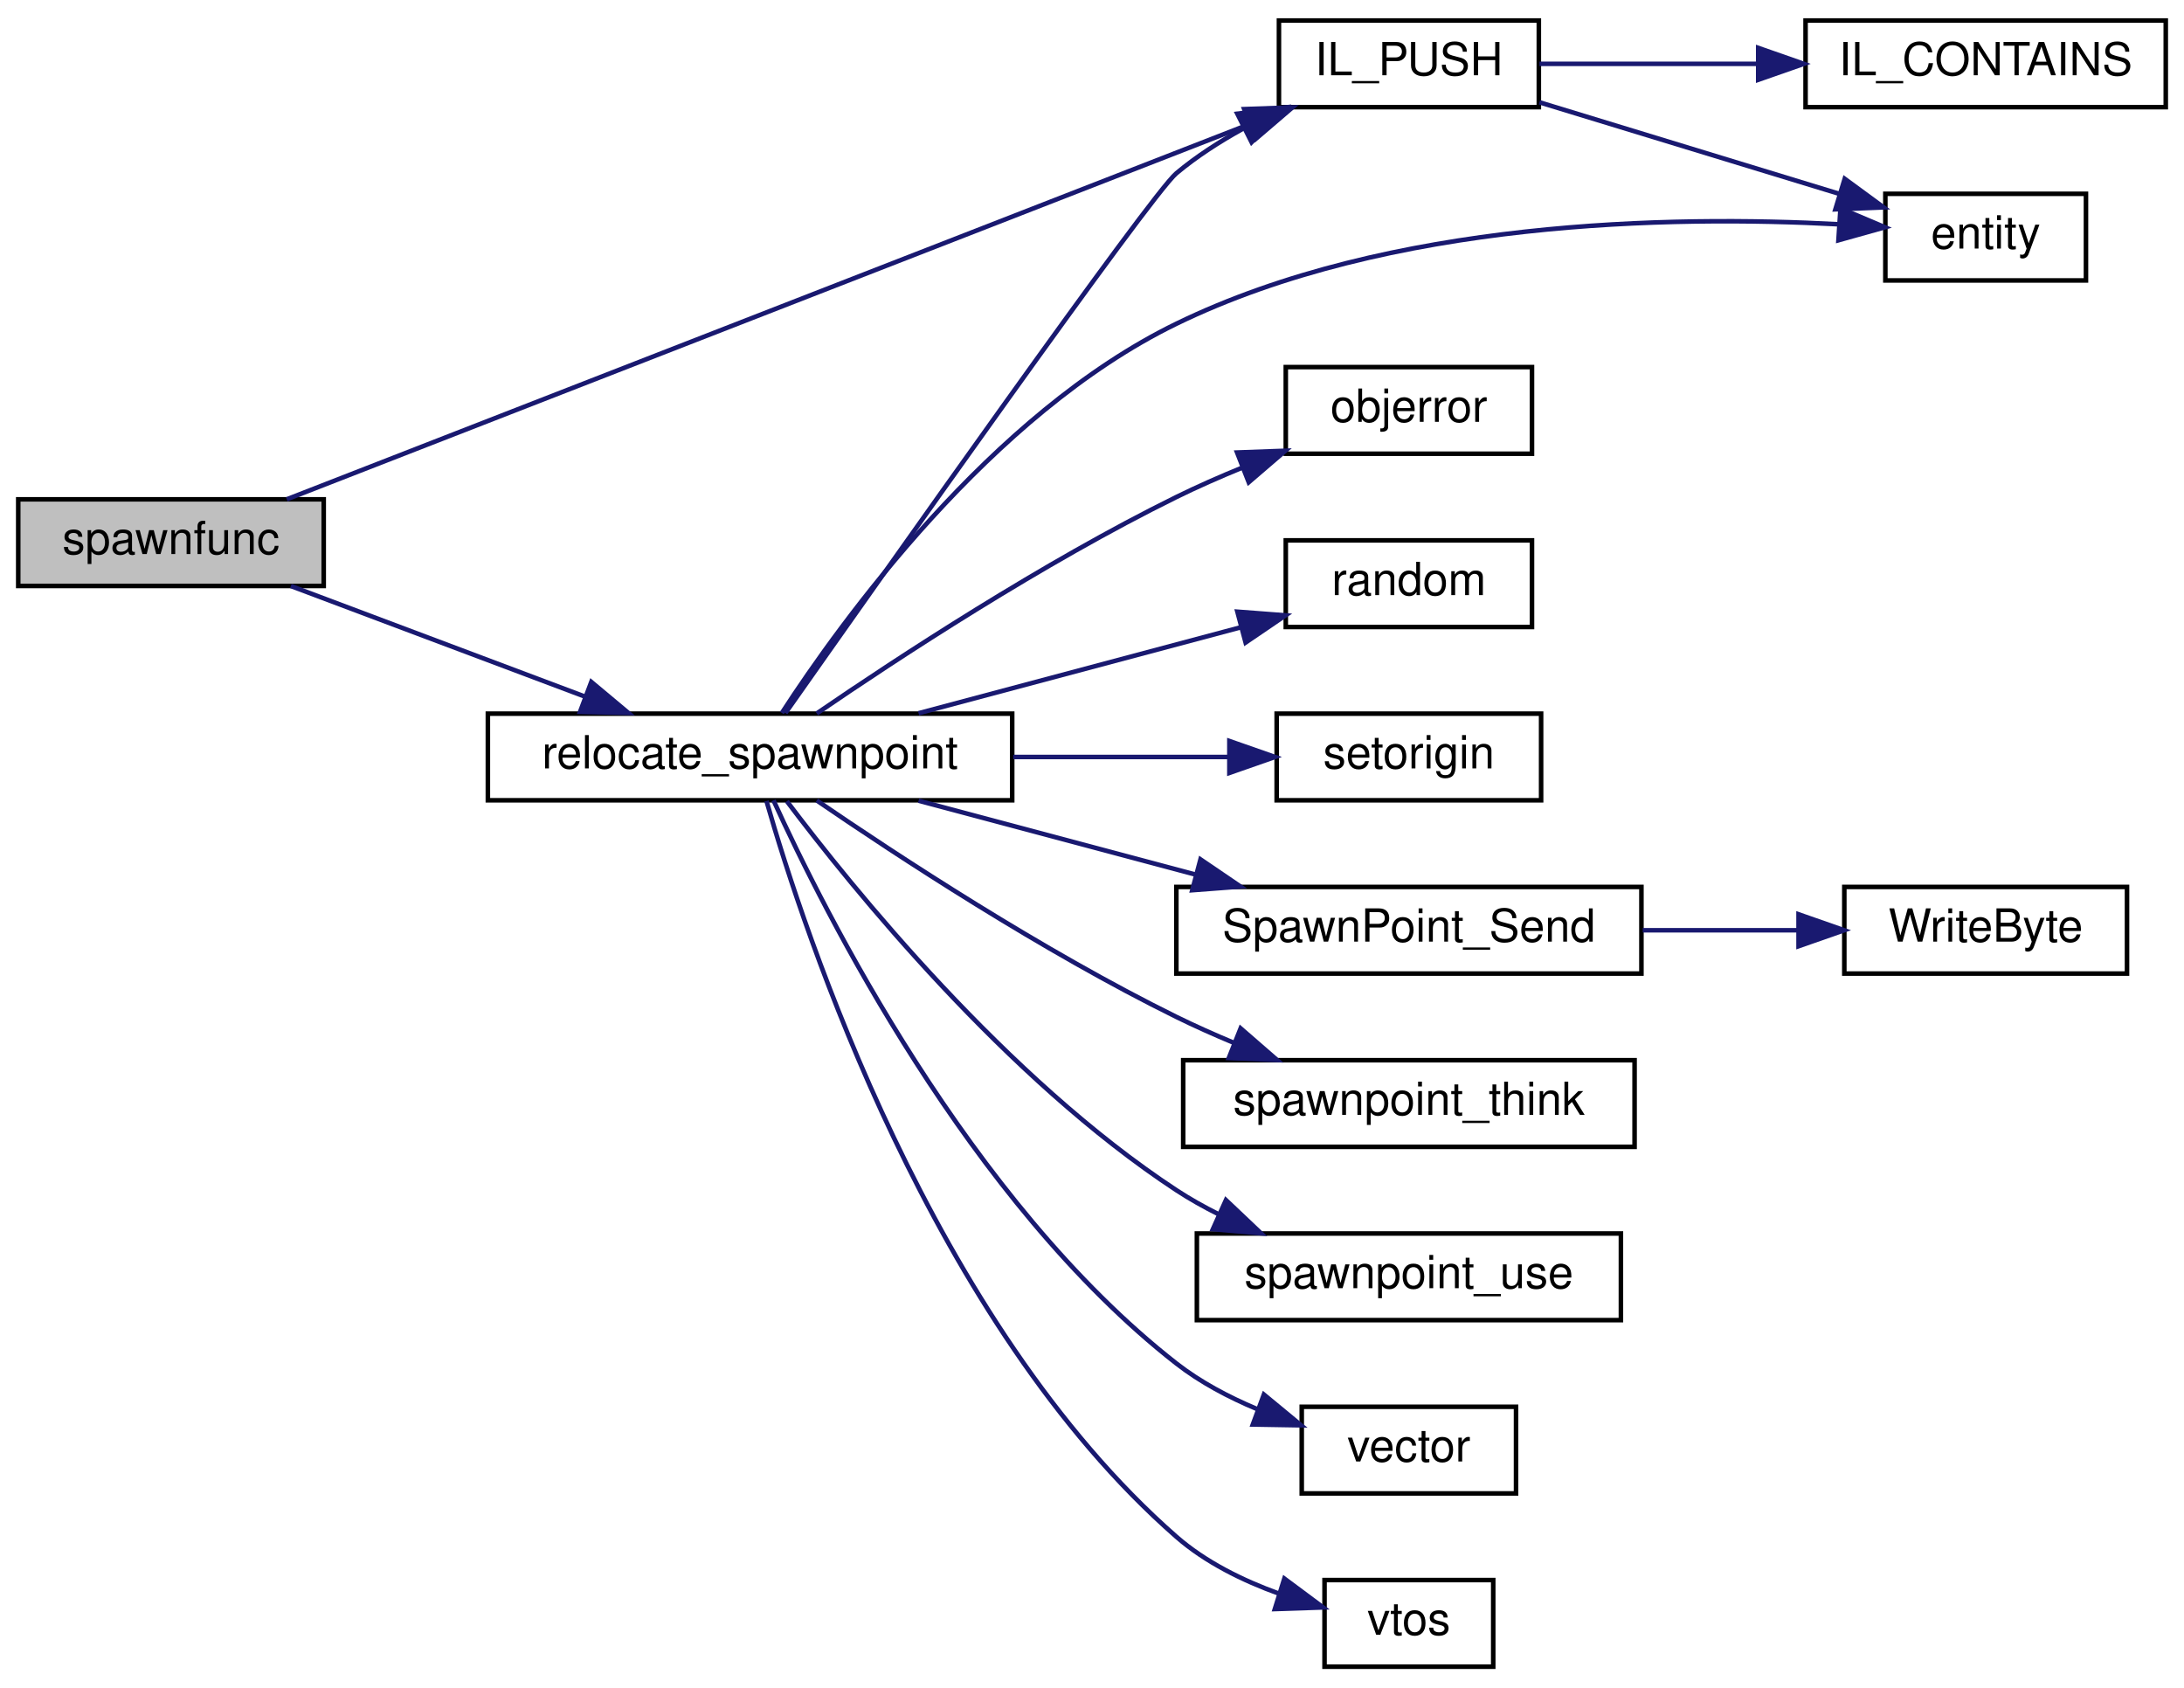
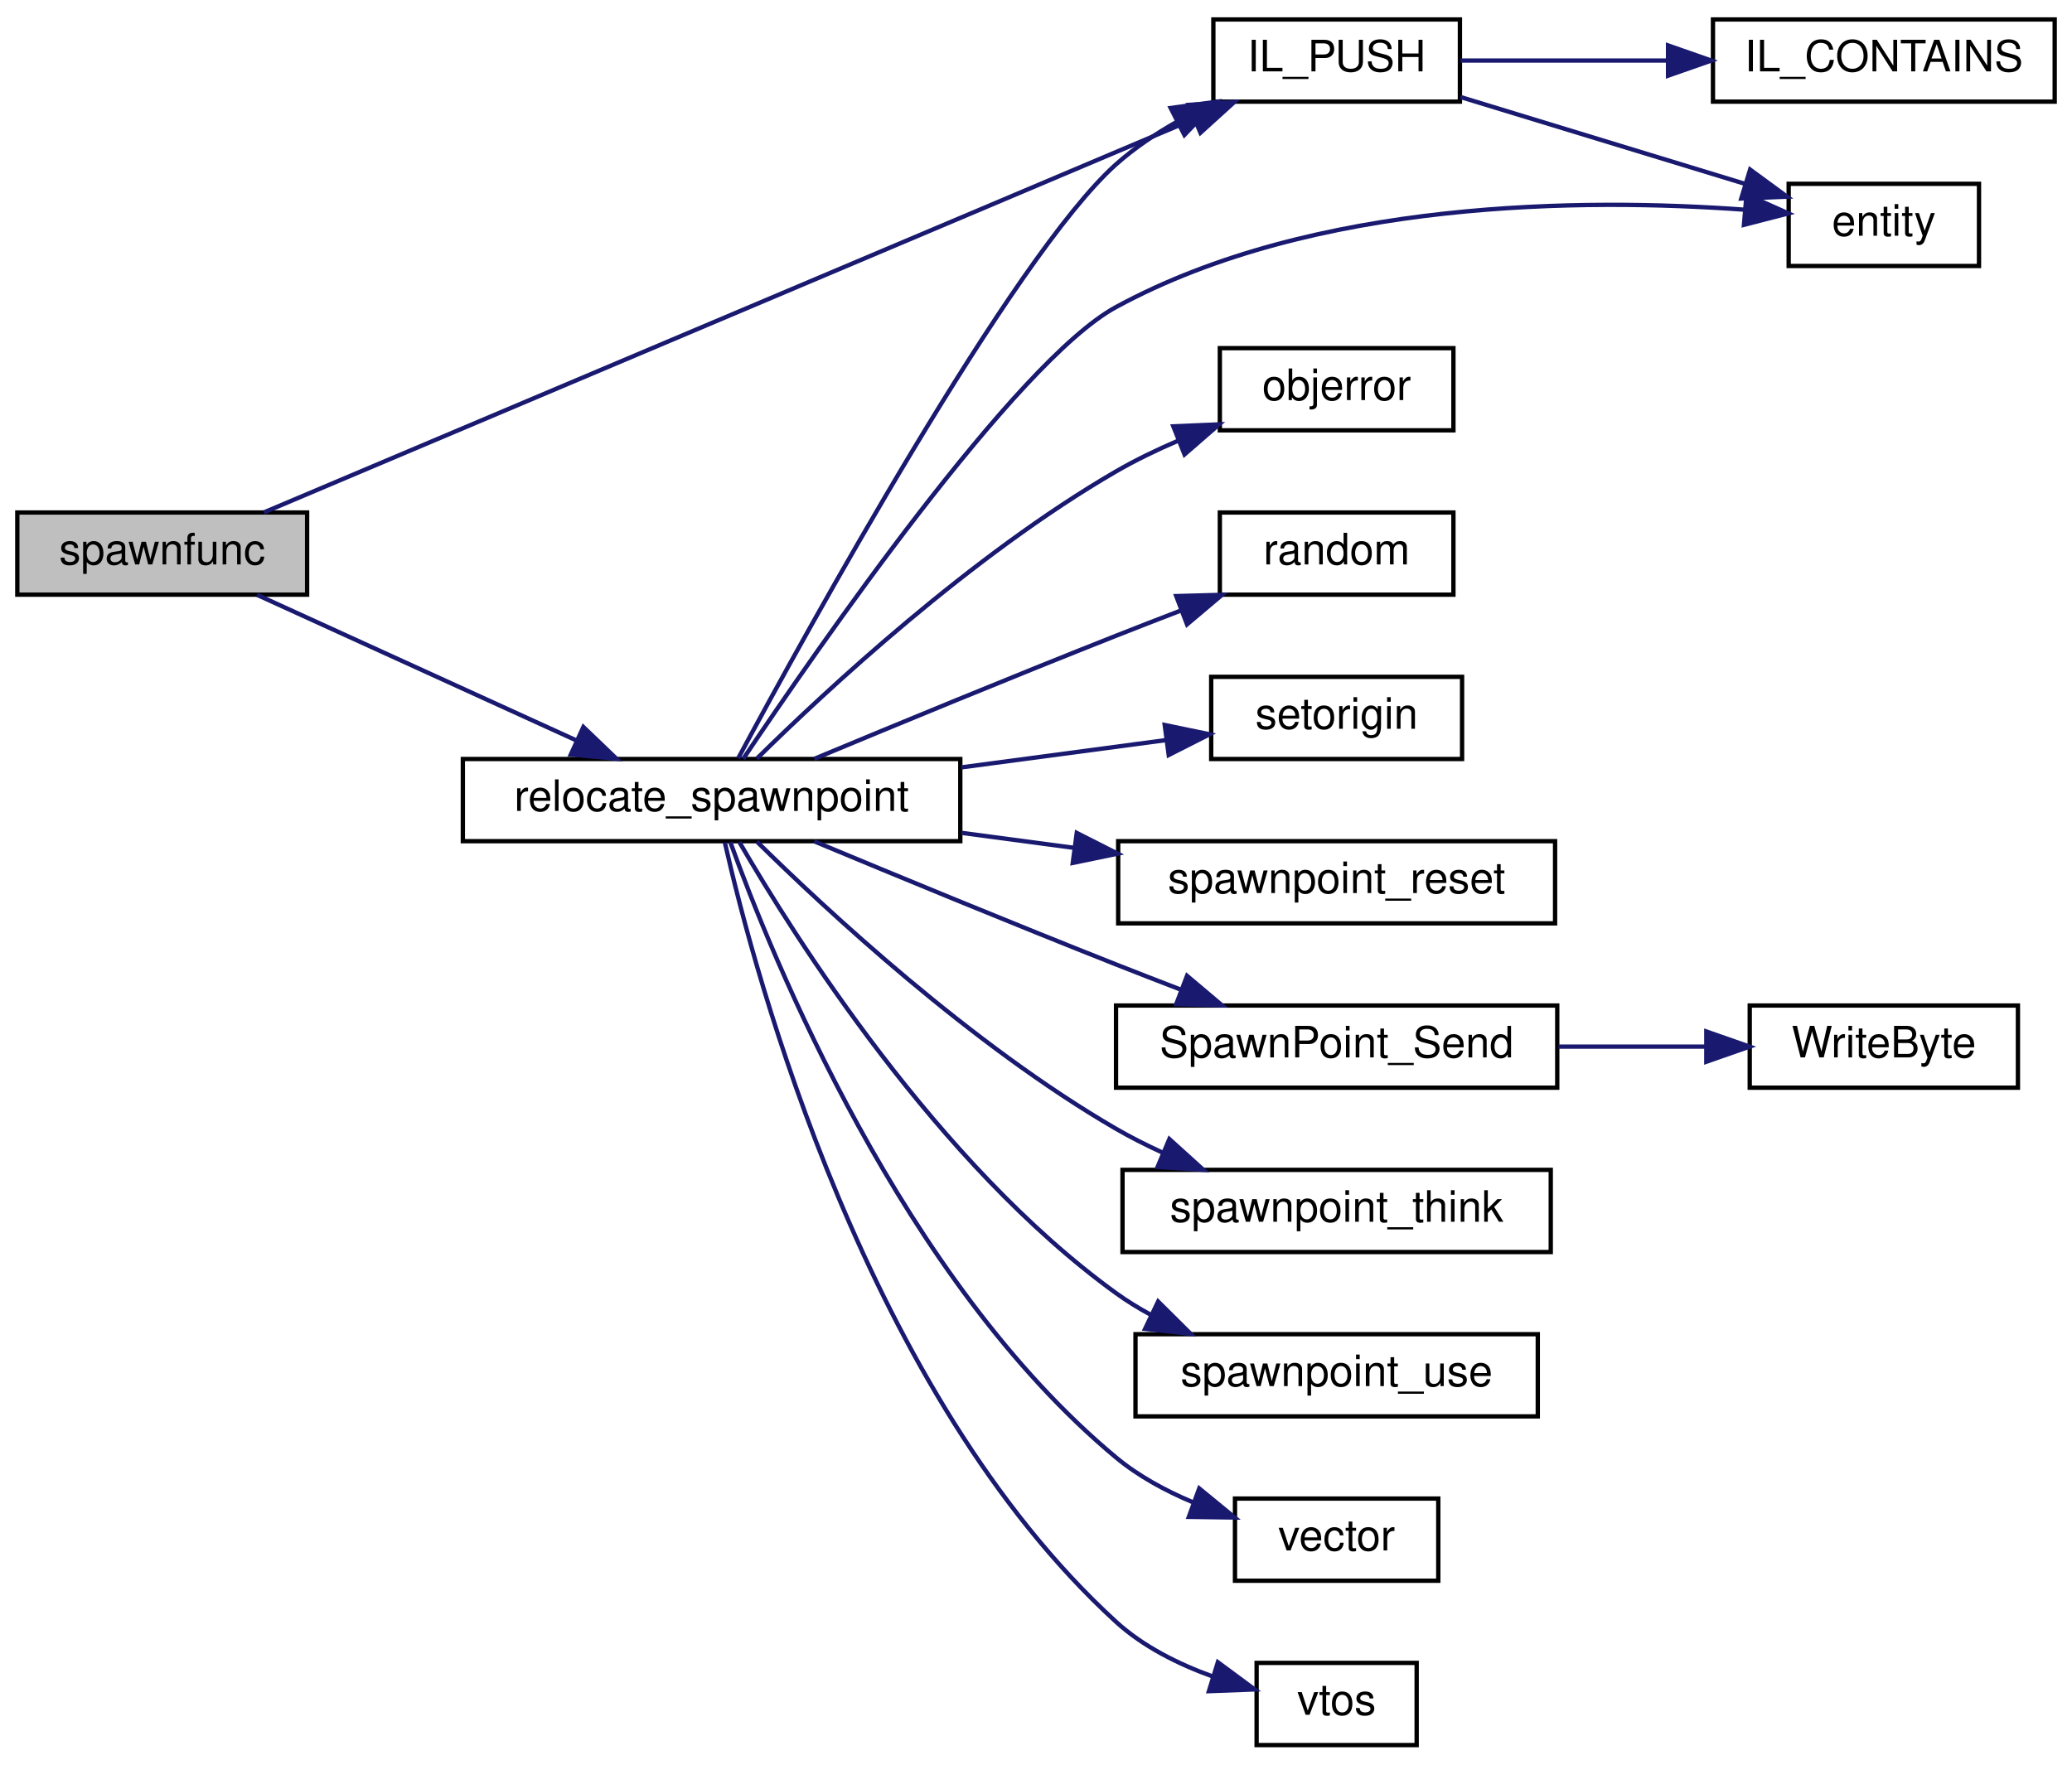
- <svg xmlns="http://www.w3.org/2000/svg" xmlns:xlink="http://www.w3.org/1999/xlink" width="479pt" height="370pt" viewBox="0.00 0.00 479.00 370.00">
-   <g id="graph0" class="graph" transform="scale(1 1) rotate(0) translate(4 366)">
+ <svg xmlns="http://www.w3.org/2000/svg" xmlns:xlink="http://www.w3.org/1999/xlink" width="479pt" height="408pt" viewBox="0.00 0.00 479.00 408.00">
+   <g id="graph0" class="graph" transform="scale(1 1) rotate(0) translate(4 404)">
    <g id="node1" class="node">
-       <polygon fill="#bfbfbf" stroke="black" points="0,-237.5 0,-256.5 67,-256.5 67,-237.5 0,-237.5" />
-       <text text-anchor="middle" x="33.5" y="-244.5" font-family="Helvetica,sans-Serif" font-size="10.00">spawnfunc</text>
+       <polygon fill="#bfbfbf" stroke="black" points="0,-266.5 0,-285.5 67,-285.5 67,-266.5 0,-266.5" />
+       <text text-anchor="middle" x="33.5" y="-273.5" font-family="Helvetica,sans-Serif" font-size="10.00">spawnfunc</text>
    </g>
    <g id="node2" class="node">
      <g id="a_node2">
        <a xlink:href="../../d9/d51/intrusivelist_8qh.html#a1dc3261f72901c53357b5e01d94cb556" target="_top" xlink:title="Push to tail. ">
-           <polygon fill="none" stroke="black" points="276.5,-342.5 276.5,-361.5 333.5,-361.5 333.5,-342.5 276.5,-342.5" />
-           <text text-anchor="middle" x="305" y="-349.5" font-family="Helvetica,sans-Serif" font-size="10.00">IL_PUSH</text>
+           <polygon fill="none" stroke="black" points="276.5,-380.5 276.5,-399.5 333.5,-399.5 333.5,-380.5 276.5,-380.5" />
+           <text text-anchor="middle" x="305" y="-387.5" font-family="Helvetica,sans-Serif" font-size="10.00">IL_PUSH</text>
        </a>
      </g>
    </g>
    <g id="edge1" class="edge">
-       <path fill="none" stroke="midnightblue" d="M58.892,-256.503C107.173,-275.314 215.005,-317.327 270.134,-338.805" />
-       <polygon fill="midnightblue" stroke="midnightblue" points="268.881,-342.073 279.469,-342.443 271.422,-335.551 268.881,-342.073" />
+       <path fill="none" stroke="midnightblue" d="M57.014,-285.523C104.87,-305.767 216.836,-353.129 272.054,-376.487" />
+       <polygon fill="midnightblue" stroke="midnightblue" points="270.787,-379.751 281.361,-380.423 273.514,-373.304 270.787,-379.751" />
    </g>
    <g id="node5" class="node">
      <g id="a_node5">
        <a xlink:href="../../d0/d41/spawnpoints_8qc.html#abb661914e057e88f5191457801e406ab" target="_top" xlink:title="relocate_spawnpoint">
-           <polygon fill="none" stroke="black" points="103,-190.5 103,-209.5 218,-209.5 218,-190.5 103,-190.5" />
-           <text text-anchor="middle" x="160.5" y="-197.5" font-family="Helvetica,sans-Serif" font-size="10.00">relocate_spawnpoint</text>
+           <polygon fill="none" stroke="black" points="103,-209.5 103,-228.5 218,-228.5 218,-209.5 103,-209.5" />
+           <text text-anchor="middle" x="160.5" y="-216.5" font-family="Helvetica,sans-Serif" font-size="10.00">relocate_spawnpoint</text>
        </a>
      </g>
    </g>
    <g id="edge4" class="edge">
-       <path fill="none" stroke="midnightblue" d="M59.796,-237.489C78.31,-230.527 103.673,-220.991 124.185,-213.279" />
-       <polygon fill="midnightblue" stroke="midnightblue" points="125.685,-216.454 133.813,-209.658 123.221,-209.902 125.685,-216.454" />
+       <path fill="none" stroke="midnightblue" d="M55.422,-266.459C75.612,-257.253 106.396,-243.215 129.253,-232.793" />
+       <polygon fill="midnightblue" stroke="midnightblue" points="130.863,-235.905 138.51,-228.572 127.959,-229.536 130.863,-235.905" />
    </g>
    <g id="node3" class="node">
      <g id="a_node3">
        <a xlink:href="../../d4/d0c/csprogsdefs_8qc.html#acbb54a239d76062465dccbc6a6c6e464" target="_top" xlink:title="entity">
-           <polygon fill="none" stroke="black" points="409.5,-304.5 409.5,-323.5 453.5,-323.5 453.5,-304.5 409.5,-304.5" />
-           <text text-anchor="middle" x="431.5" y="-311.5" font-family="Helvetica,sans-Serif" font-size="10.00">entity</text>
+           <polygon fill="none" stroke="black" points="409.5,-342.5 409.5,-361.5 453.5,-361.5 453.5,-342.5 409.5,-342.5" />
+           <text text-anchor="middle" x="431.5" y="-349.5" font-family="Helvetica,sans-Serif" font-size="10.00">entity</text>
        </a>
      </g>
    </g>
    <g id="edge2" class="edge">
-       <path fill="none" stroke="midnightblue" d="M333.631,-343.567C353.119,-337.618 379.245,-329.644 399.453,-323.476" />
-       <polygon fill="midnightblue" stroke="midnightblue" points="400.586,-326.79 409.129,-320.523 398.542,-320.095 400.586,-326.79" />
+       <path fill="none" stroke="midnightblue" d="M333.631,-381.567C353.119,-375.618 379.245,-367.644 399.453,-361.476" />
+       <polygon fill="midnightblue" stroke="midnightblue" points="400.586,-364.79 409.129,-358.523 398.542,-358.095 400.586,-364.79" />
    </g>
    <g id="node4" class="node">
      <g id="a_node4">
        <a xlink:href="../../d9/d51/intrusivelist_8qh.html#a385bb2612b4fc3e23b299195944d8925" target="_top" xlink:title="IL_CONTAINS">
-           <polygon fill="none" stroke="black" points="392,-342.5 392,-361.5 471,-361.5 471,-342.5 392,-342.5" />
-           <text text-anchor="middle" x="431.5" y="-349.5" font-family="Helvetica,sans-Serif" font-size="10.00">IL_CONTAINS</text>
+           <polygon fill="none" stroke="black" points="392,-380.5 392,-399.5 471,-399.5 471,-380.5 392,-380.5" />
+           <text text-anchor="middle" x="431.5" y="-387.5" font-family="Helvetica,sans-Serif" font-size="10.00">IL_CONTAINS</text>
        </a>
      </g>
    </g>
    <g id="edge3" class="edge">
-       <path fill="none" stroke="midnightblue" d="M333.631,-352C347.617,-352 365.022,-352 381.205,-352" />
-       <polygon fill="midnightblue" stroke="midnightblue" points="381.614,-355.5 391.614,-352 381.614,-348.5 381.614,-355.5" />
+       <path fill="none" stroke="midnightblue" d="M333.631,-390C347.617,-390 365.022,-390 381.205,-390" />
+       <polygon fill="midnightblue" stroke="midnightblue" points="381.614,-393.5 391.614,-390 381.614,-386.5 381.614,-393.5" />
    </g>
    <g id="edge6" class="edge">
-       <path fill="none" stroke="midnightblue" d="M168.264,-209.631C188.648,-238.617 248.426,-323.34 254,-328 258.386,-331.667 263.428,-334.924 268.584,-337.764" />
-       <polygon fill="midnightblue" stroke="midnightblue" points="267.366,-341.068 277.874,-342.424 270.505,-334.811 267.366,-341.068" />
+       <path fill="none" stroke="midnightblue" d="M166.644,-228.649C182.365,-257.875 230.147,-344.725 254,-366 258.177,-369.725 263.034,-372.996 268.049,-375.827" />
+       <polygon fill="midnightblue" stroke="midnightblue" points="266.63,-379.032 277.129,-380.45 269.806,-372.794 266.63,-379.032" />
    </g>
    <g id="edge5" class="edge">
-       <path fill="none" stroke="midnightblue" d="M167.477,-209.65C180.429,-229.595 213.225,-275.153 254,-295 300.786,-317.773 362.629,-318.772 399.319,-316.812" />
-       <polygon fill="midnightblue" stroke="midnightblue" points="399.656,-320.298 409.411,-316.163 399.207,-313.312 399.656,-320.298" />
+       <path fill="none" stroke="midnightblue" d="M167.822,-228.545C184.65,-253.639 230.827,-320.395 254,-333 299.832,-357.93 362.231,-358.197 399.244,-355.518" />
+       <polygon fill="midnightblue" stroke="midnightblue" points="399.752,-358.988 409.422,-354.659 399.163,-352.012 399.752,-358.988" />
    </g>
    <g id="node6" class="node">
      <g id="a_node6">
        <a xlink:href="../../d8/de2/menudefs_8qc.html#a92abfb3919bea2ad0405516d4a4b652b" target="_top" xlink:title="objerror">
-           <polygon fill="none" stroke="black" points="278,-266.5 278,-285.5 332,-285.5 332,-266.5 278,-266.5" />
-           <text text-anchor="middle" x="305" y="-273.5" font-family="Helvetica,sans-Serif" font-size="10.00">objerror</text>
+           <polygon fill="none" stroke="black" points="278,-304.5 278,-323.5 332,-323.5 332,-304.5 278,-304.5" />
+           <text text-anchor="middle" x="305" y="-311.5" font-family="Helvetica,sans-Serif" font-size="10.00">objerror</text>
        </a>
      </g>
    </g>
    <g id="edge7" class="edge">
-       <path fill="none" stroke="midnightblue" d="M175.133,-209.542C192.774,-221.619 224.726,-242.58 254,-257 258.619,-259.275 263.584,-261.457 268.527,-263.478" />
-       <polygon fill="midnightblue" stroke="midnightblue" points="267.322,-266.765 277.909,-267.149 269.873,-260.246 267.322,-266.765" />
+       <path fill="none" stroke="midnightblue" d="M170.964,-228.59C186.881,-244.275 220.557,-275.608 254,-295 258.504,-297.611 263.433,-299.99 268.385,-302.113" />
+       <polygon fill="midnightblue" stroke="midnightblue" points="267.245,-305.427 277.831,-305.874 269.835,-298.923 267.245,-305.427" />
    </g>
    <g id="node7" class="node">
      <g id="a_node7">
        <a xlink:href="../../d8/de2/menudefs_8qc.html#a663ea6aa3c4923b3e065cf91cc319f1b" target="_top" xlink:title="random">
-           <polygon fill="none" stroke="black" points="278,-228.5 278,-247.5 332,-247.5 332,-228.5 278,-228.5" />
-           <text text-anchor="middle" x="305" y="-235.5" font-family="Helvetica,sans-Serif" font-size="10.00">random</text>
+           <polygon fill="none" stroke="black" points="278,-266.5 278,-285.5 332,-285.5 332,-266.5 278,-266.5" />
+           <text text-anchor="middle" x="305" y="-273.5" font-family="Helvetica,sans-Serif" font-size="10.00">random</text>
        </a>
      </g>
    </g>
    <g id="edge8" class="edge">
-       <path fill="none" stroke="midnightblue" d="M197.459,-209.589C219.097,-215.359 246.544,-222.678 268.161,-228.443" />
-       <polygon fill="midnightblue" stroke="midnightblue" points="267.382,-231.857 277.946,-231.052 269.186,-225.094 267.382,-231.857" />
+       <path fill="none" stroke="midnightblue" d="M184.24,-228.539C202.922,-236.329 230.105,-247.554 254,-257 258.841,-258.914 263.96,-260.901 269.003,-262.837" />
+       <polygon fill="midnightblue" stroke="midnightblue" points="267.922,-266.171 278.513,-266.465 270.417,-259.63 267.922,-266.171" />
    </g>
    <g id="node8" class="node">
      <g id="a_node8">
        <a xlink:href="../../d5/dff/ent__cs_8qc.html#ac459a724c1fe031c6658fff554b12ea8" target="_top" xlink:title="setorigin">
-           <polygon fill="none" stroke="black" points="276,-190.5 276,-209.5 334,-209.5 334,-190.5 276,-190.5" />
-           <text text-anchor="middle" x="305" y="-197.5" font-family="Helvetica,sans-Serif" font-size="10.00">setorigin</text>
+           <polygon fill="none" stroke="black" points="276,-228.5 276,-247.5 334,-247.5 334,-228.5 276,-228.5" />
+           <text text-anchor="middle" x="305" y="-235.5" font-family="Helvetica,sans-Serif" font-size="10.00">setorigin</text>
        </a>
      </g>
    </g>
    <g id="edge9" class="edge">
-       <path fill="none" stroke="midnightblue" d="M218.229,-200C234.093,-200 250.96,-200 265.5,-200" />
-       <polygon fill="midnightblue" stroke="midnightblue" points="265.63,-203.5 275.63,-200 265.63,-196.5 265.63,-203.5" />
+       <path fill="none" stroke="midnightblue" d="M218.229,-226.564C234.093,-228.679 250.96,-230.928 265.5,-232.867" />
+       <polygon fill="midnightblue" stroke="midnightblue" points="265.255,-236.365 275.63,-234.217 266.18,-229.426 265.255,-236.365" />
    </g>
    <g id="node9" class="node">
      <g id="a_node9">
+         <a xlink:href="../../d0/d41/spawnpoints_8qc.html#a9582520d086b57ae135008f36c6deef3" target="_top" xlink:title="spawnpoint_reset">
+           <polygon fill="none" stroke="black" points="254.5,-190.5 254.5,-209.5 355.5,-209.5 355.5,-190.5 254.5,-190.5" />
+           <text text-anchor="middle" x="305" y="-197.5" font-family="Helvetica,sans-Serif" font-size="10.00">spawnpoint_reset</text>
+         </a>
+       </g>
+     </g>
+     <g id="edge10" class="edge">
+       <path fill="none" stroke="midnightblue" d="M218.229,-211.436C226.82,-210.291 235.705,-209.106 244.356,-207.953" />
+       <polygon fill="midnightblue" stroke="midnightblue" points="244.922,-211.408 254.371,-206.617 243.997,-204.47 244.922,-211.408" />
+     </g>
+     <g id="node10" class="node">
+       <g id="a_node10">
        <a xlink:href="../../d0/d41/spawnpoints_8qc.html#ae47757443ac52584f873fc96e53c756c" target="_top" xlink:title="SpawnPoint_Send">
          <polygon fill="none" stroke="black" points="254,-152.5 254,-171.5 356,-171.5 356,-152.5 254,-152.5" />
          <text text-anchor="middle" x="305" y="-159.5" font-family="Helvetica,sans-Serif" font-size="10.00">SpawnPoint_Send</text>
        </a>
      </g>
    </g>
-     <g id="edge10" class="edge">
-       <path fill="none" stroke="midnightblue" d="M197.459,-190.411C215.939,-185.483 238.656,-179.425 258.359,-174.171" />
-       <polygon fill="midnightblue" stroke="midnightblue" points="259.292,-177.544 268.053,-171.586 257.489,-170.781 259.292,-177.544" />
+     <g id="edge11" class="edge">
+       <path fill="none" stroke="midnightblue" d="M184.24,-209.461C202.922,-201.671 230.105,-190.446 254,-181 258.841,-179.086 263.96,-177.099 269.003,-175.163" />
+       <polygon fill="midnightblue" stroke="midnightblue" points="270.417,-178.37 278.513,-171.535 267.922,-171.829 270.417,-178.37" />
    </g>
-     <g id="node11" class="node">
-       <g id="a_node11">
+     <g id="node12" class="node">
+       <g id="a_node12">
        <a xlink:href="../../d0/d41/spawnpoints_8qc.html#a0accdd5b9d6078c8bba127799e0364e0" target="_top" xlink:title="spawnpoint_think">
          <polygon fill="none" stroke="black" points="255.5,-114.5 255.5,-133.5 354.5,-133.5 354.5,-114.5 255.5,-114.5" />
          <text text-anchor="middle" x="305" y="-121.5" font-family="Helvetica,sans-Serif" font-size="10.00">spawnpoint_think</text>
        </a>
      </g>
    </g>
-     <g id="edge12" class="edge">
-       <path fill="none" stroke="midnightblue" d="M175.133,-190.458C192.774,-178.381 224.726,-157.42 254,-143 258.045,-141.007 262.355,-139.087 266.684,-137.283" />
-       <polygon fill="midnightblue" stroke="midnightblue" points="268.097,-140.488 276.093,-133.538 265.508,-133.984 268.097,-140.488" />
+     <g id="edge13" class="edge">
+       <path fill="none" stroke="midnightblue" d="M170.964,-209.41C186.881,-193.725 220.557,-162.392 254,-143 257.427,-141.013 261.1,-139.161 264.842,-137.453" />
+       <polygon fill="midnightblue" stroke="midnightblue" points="266.33,-140.624 274.185,-133.514 263.61,-134.174 266.33,-140.624" />
    </g>
-     <g id="node12" class="node">
-       <g id="a_node12">
+     <g id="node13" class="node">
+       <g id="a_node13">
        <a xlink:href="../../d0/d41/spawnpoints_8qc.html#a2a7af8ac3ec4cc48b002997881b2a491" target="_top" xlink:title="spawnpoint_use">
          <polygon fill="none" stroke="black" points="258.5,-76.5 258.5,-95.5 351.5,-95.5 351.5,-76.5 258.5,-76.5" />
          <text text-anchor="middle" x="305" y="-83.5" font-family="Helvetica,sans-Serif" font-size="10.00">spawnpoint_use</text>
        </a>
      </g>
    </g>
-     <g id="edge13" class="edge">
-       <path fill="none" stroke="midnightblue" d="M168.58,-190.295C182.796,-171.428 216.668,-129.509 254,-105 256.922,-103.082 260.066,-101.317 263.303,-99.701" />
-       <polygon fill="midnightblue" stroke="midnightblue" points="264.876,-102.832 272.566,-95.543 262.009,-96.446 264.876,-102.832" />
+     <g id="edge14" class="edge">
+       <path fill="none" stroke="midnightblue" d="M166.913,-209.31C179.472,-187.649 212.696,-134.872 254,-105 256.515,-103.181 259.225,-101.513 262.037,-99.988" />
+       <polygon fill="midnightblue" stroke="midnightblue" points="263.732,-103.058 271.25,-95.593 260.717,-96.74 263.732,-103.058" />
    </g>
-     <g id="node13" class="node">
-       <g id="a_node13">
+     <g id="node14" class="node">
+       <g id="a_node14">
        <a xlink:href="../../da/dde/csprogsdefs_8qh.html#a2626679e4144af8478202c6c28f90cd9" target="_top" xlink:title="vector">
          <polygon fill="none" stroke="black" points="281.5,-38.5 281.5,-57.5 328.5,-57.5 328.5,-38.5 281.5,-38.5" />
          <text text-anchor="middle" x="305" y="-45.5" font-family="Helvetica,sans-Serif" font-size="10.00">vector</text>
        </a>
      </g>
    </g>
-     <g id="edge14" class="edge">
-       <path fill="none" stroke="midnightblue" d="M165.641,-190.494C176.58,-166.428 208.562,-102.493 254,-67 259.235,-62.911 265.448,-59.624 271.684,-57.009" />
-       <polygon fill="midnightblue" stroke="midnightblue" points="273.195,-60.182 281.365,-53.436 270.772,-53.615 273.195,-60.182" />
+     <g id="edge15" class="edge">
+       <path fill="none" stroke="midnightblue" d="M164.826,-209.305C174.408,-182.749 204.593,-108.079 254,-67 259.154,-62.714 265.378,-59.335 271.657,-56.691" />
+       <polygon fill="midnightblue" stroke="midnightblue" points="273.236,-59.84 281.425,-53.118 270.832,-53.266 273.236,-59.84" />
    </g>
-     <g id="node14" class="node">
-       <g id="a_node14">
+     <g id="node15" class="node">
+       <g id="a_node15">
        <a xlink:href="../../d8/de2/menudefs_8qc.html#ab0df318f2dece7f798ff4061cd67f9d2" target="_top" xlink:title="vtos">
          <polygon fill="none" stroke="black" points="286.5,-0.5 286.5,-19.5 323.5,-19.5 323.5,-0.5 286.5,-0.5" />
          <text text-anchor="middle" x="305" y="-7.5" font-family="Helvetica,sans-Serif" font-size="10.00">vtos</text>
        </a>
      </g>
    </g>
-     <g id="edge15" class="edge">
-       <path fill="none" stroke="midnightblue" d="M164.102,-190.355C172.322,-161.658 200.413,-75.909 254,-29 260.387,-23.409 268.587,-19.389 276.492,-16.529" />
-       <polygon fill="midnightblue" stroke="midnightblue" points="277.687,-19.823 286.187,-13.499 275.598,-13.142 277.687,-19.823" />
+     <g id="edge16" class="edge">
+       <path fill="none" stroke="midnightblue" d="M163.57,-209.181C170.586,-178.242 196.316,-81.717 254,-29 260.266,-23.274 268.431,-19.215 276.342,-16.362" />
+       <polygon fill="midnightblue" stroke="midnightblue" points="277.541,-19.654 286.062,-13.359 275.475,-12.966 277.541,-19.654" />
    </g>
-     <g id="node10" class="node">
-       <g id="a_node10">
+     <g id="node11" class="node">
+       <g id="a_node11">
        <a xlink:href="../../d8/de2/menudefs_8qc.html#abd23315350cd01304b6bd77c4c5c07e6" target="_top" xlink:title="WriteByte">
          <polygon fill="none" stroke="black" points="400.5,-152.5 400.5,-171.5 462.5,-171.5 462.5,-152.5 400.5,-152.5" />
          <text text-anchor="middle" x="431.5" y="-159.5" font-family="Helvetica,sans-Serif" font-size="10.00">WriteByte</text>
        </a>
      </g>
    </g>
-     <g id="edge11" class="edge">
+     <g id="edge12" class="edge">
      <path fill="none" stroke="midnightblue" d="M356.28,-162C367.634,-162 379.539,-162 390.409,-162" />
      <polygon fill="midnightblue" stroke="midnightblue" points="390.46,-165.5 400.46,-162 390.46,-158.5 390.46,-165.5" />
    </g>
  </g>
</svg>
